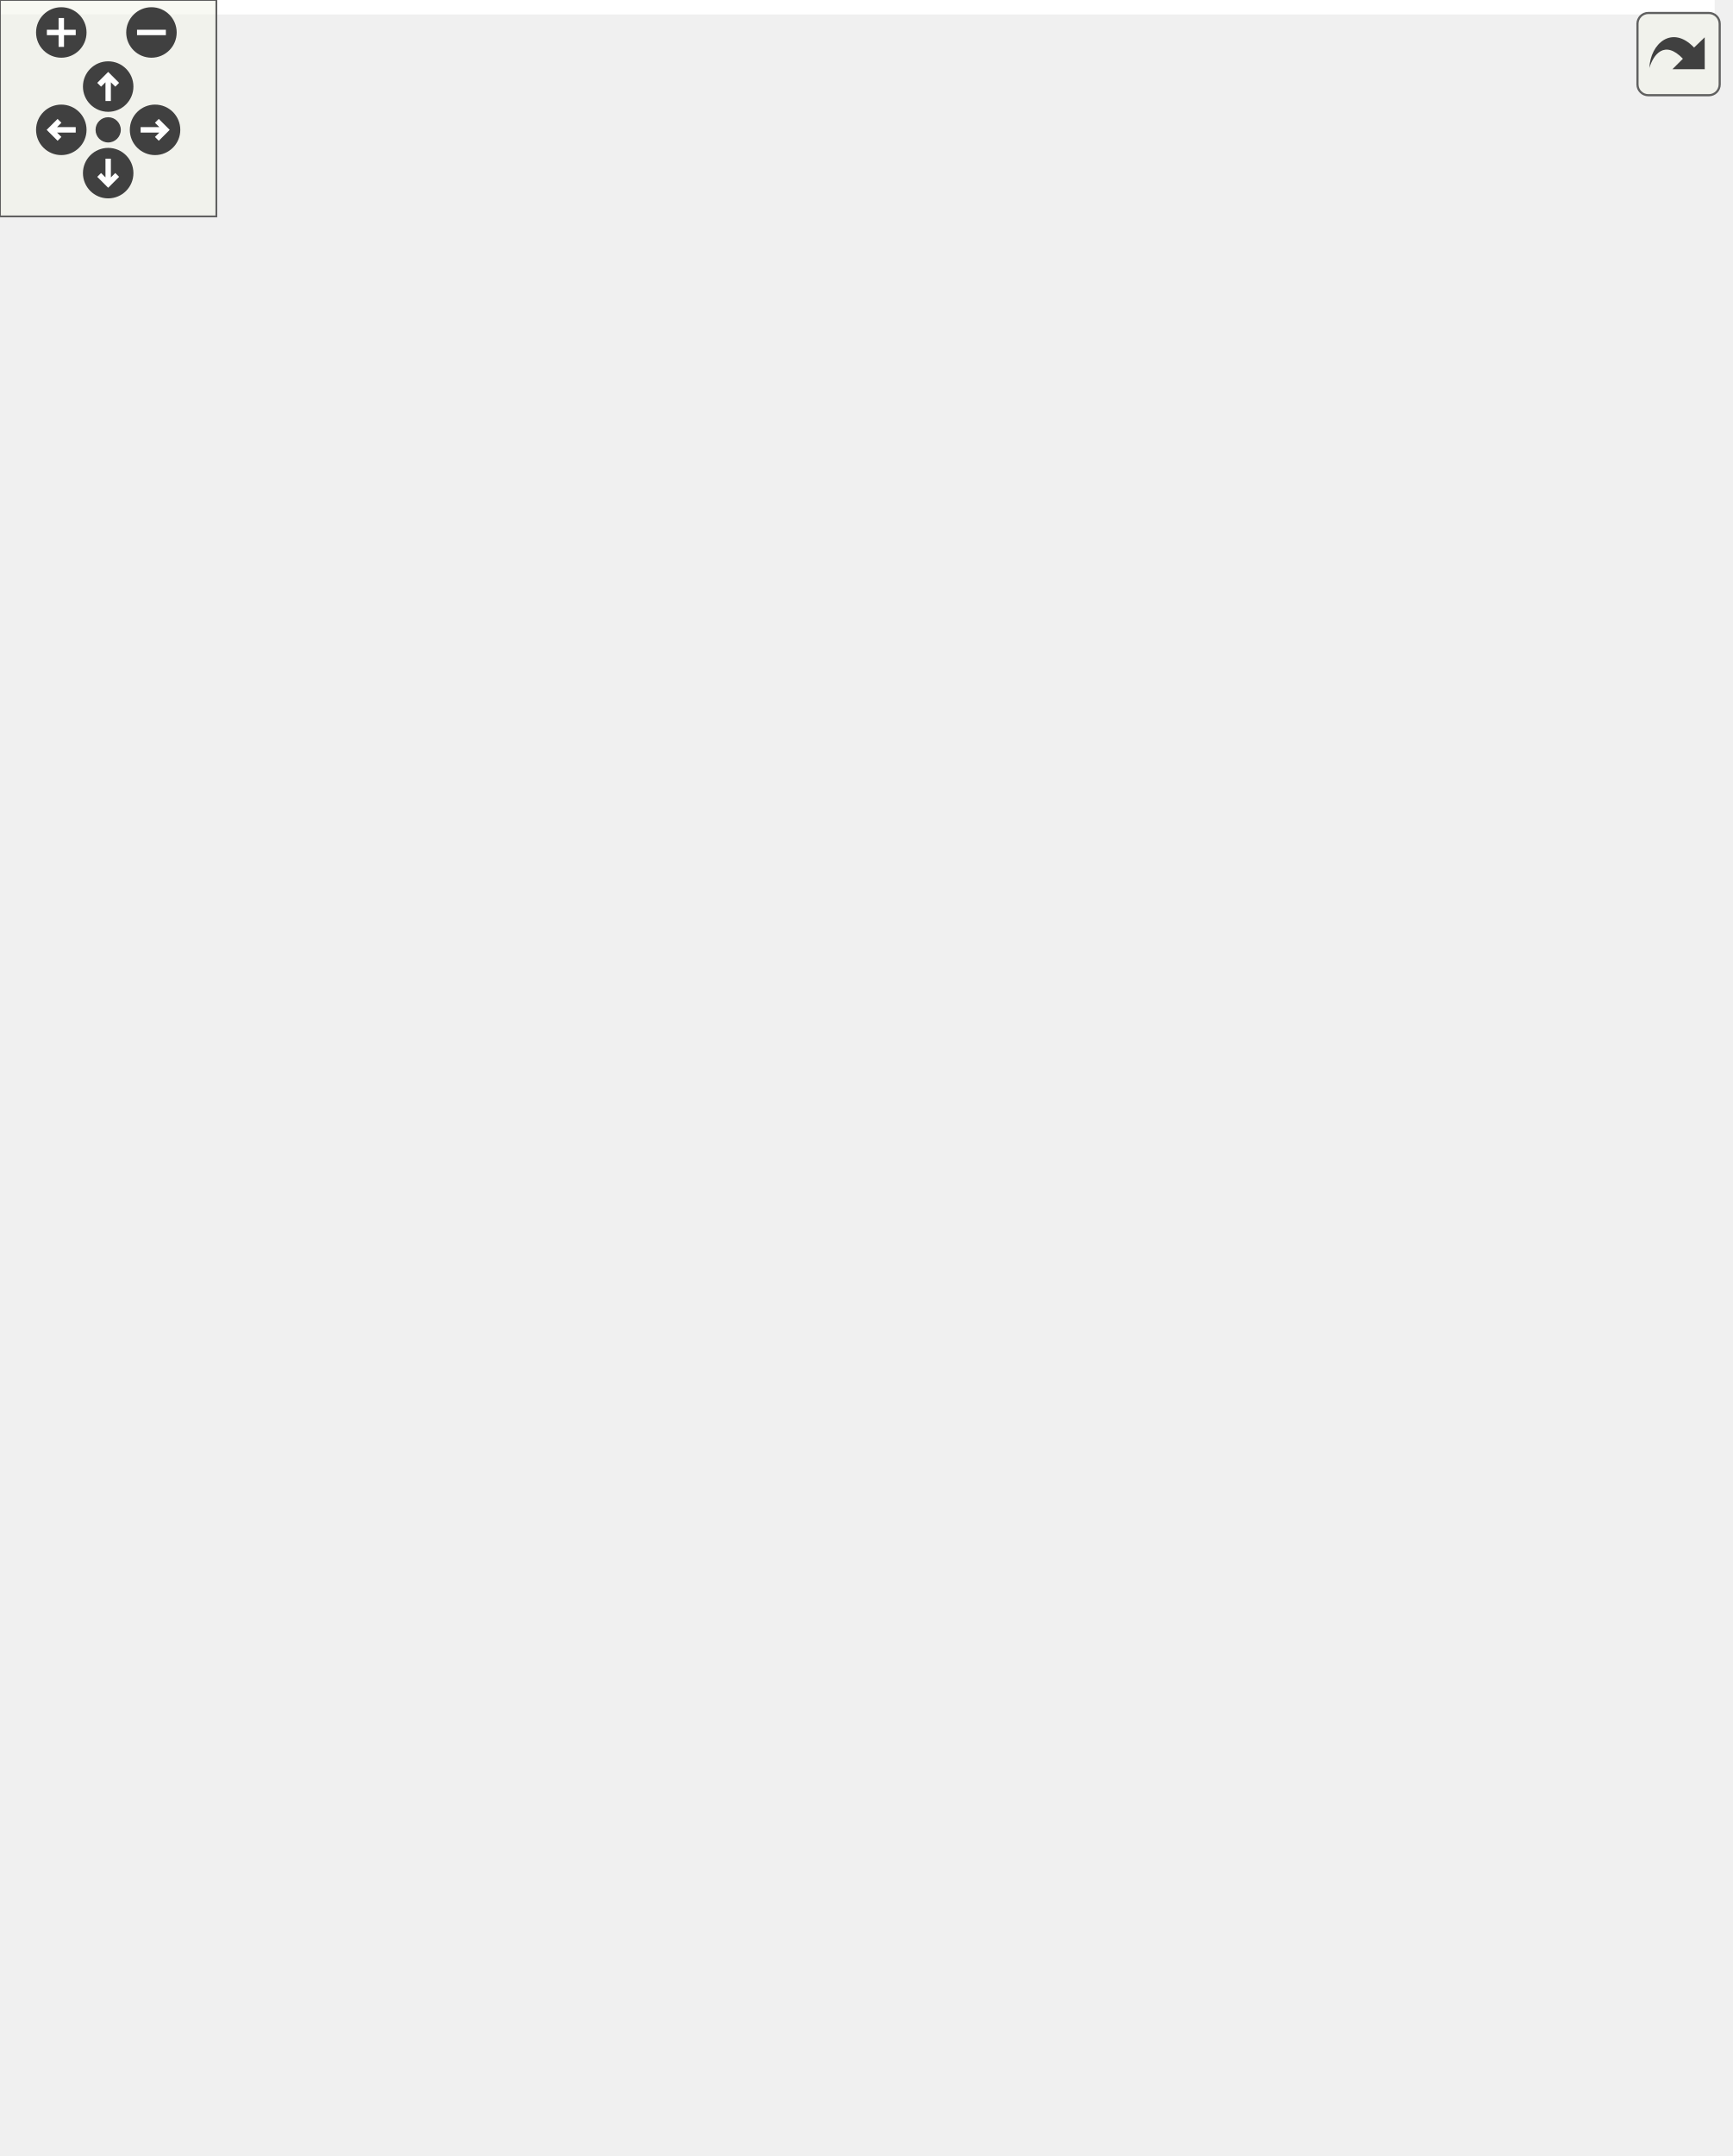
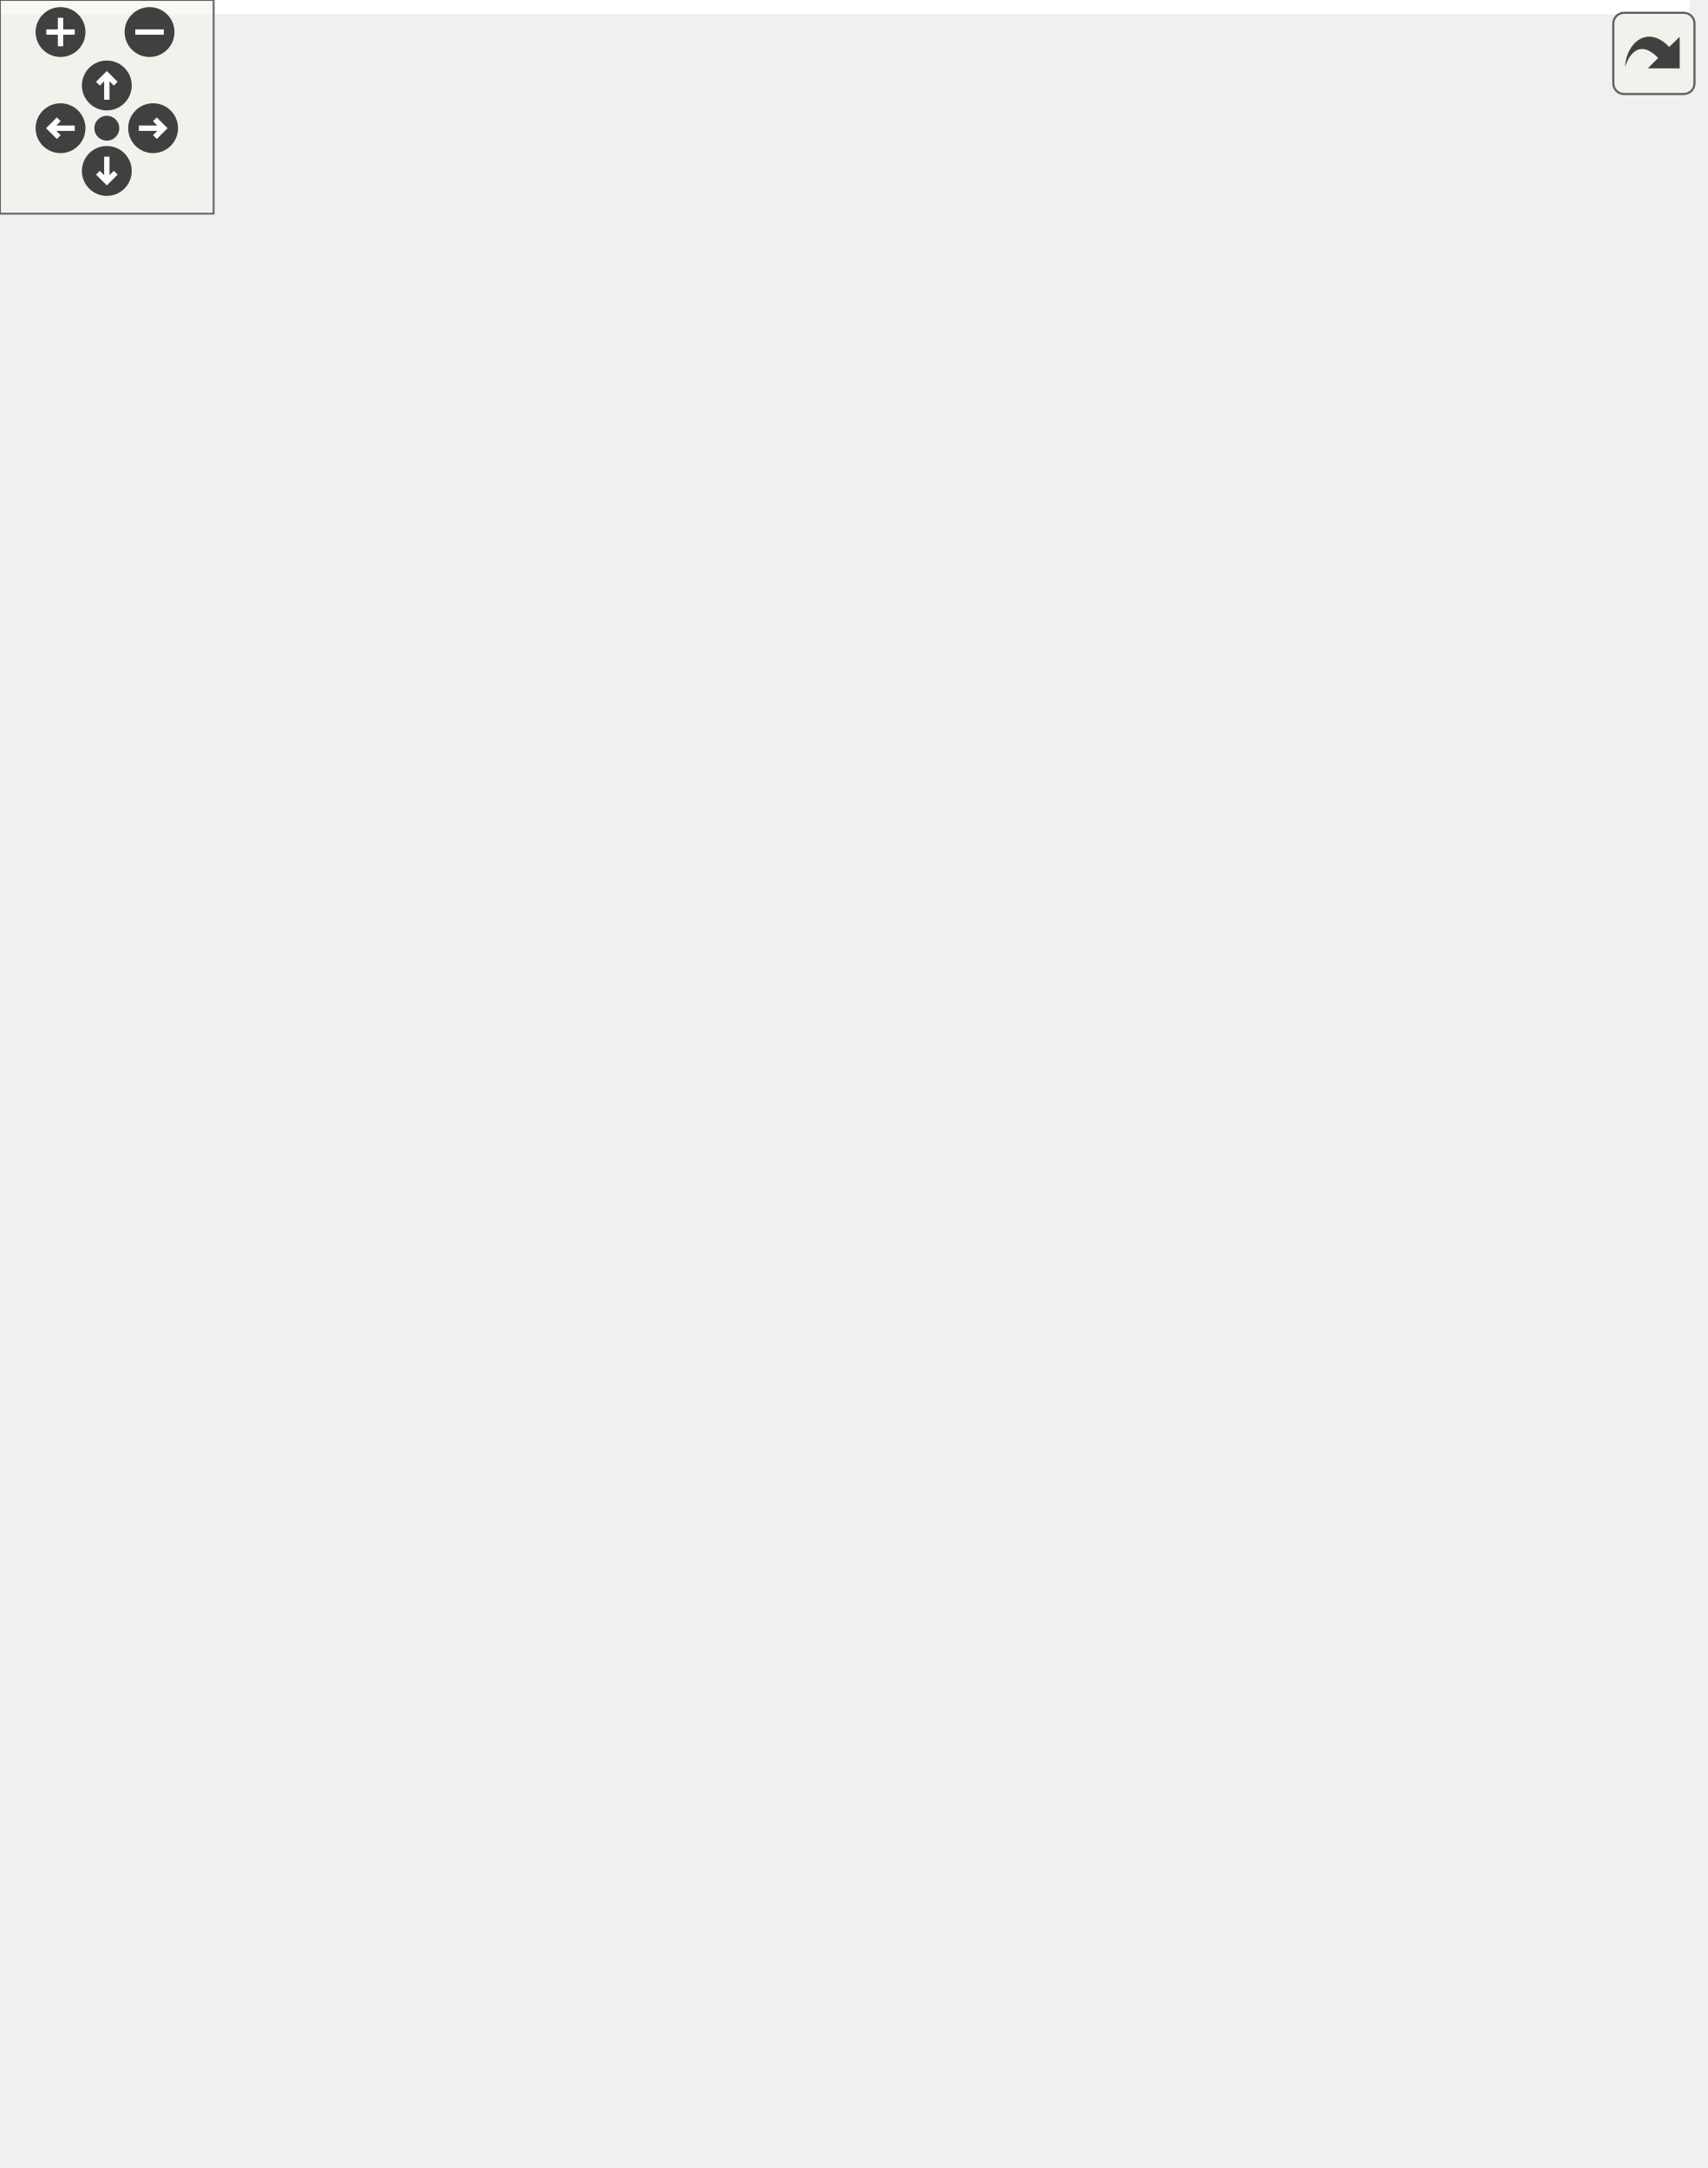
<svg xmlns="http://www.w3.org/2000/svg" xmlns:xlink="http://www.w3.org/1999/xlink" id="main" version="1.1" xml:space="preserve">
  <style type="text/css">
.edge:hover path { stroke: red; }
.edge:hover polygon { stroke: red; fill: red; }
</style>
  <defs>
    <circle id="rim" cx="0" cy="0" r="7" />
    <circle id="rim2" cx="0" cy="0" r="3.5" />
    <g id="zoomPlus">
      <use xlink:href="#rim" fill="#404040">
        <set attributeName="fill" to="#808080" begin="zoomplus.mouseover" end="zoomplus.mouseout" />
      </use>
      <path d="M-4,0h8M0,-4v8" fill="none" stroke="white" stroke-width="1.5" pointer-events="none" />
    </g>
    <g id="zoomMin">
      <use xlink:href="#rim" fill="#404040">
        <set attributeName="fill" to="#808080" begin="zoomminus.mouseover" end="zoomminus.mouseout" />
      </use>
      <path d="M-4,0h8" fill="none" stroke="white" stroke-width="1.5" pointer-events="none" />
    </g>
    <g id="dirArrow">
      <path fill="none" stroke="white" stroke-width="1.5" d="M0,-3.0v7 M-2.5,-0.5L0,-3.0L2.5,-0.5" />
    </g>
    <g id="resetDef">
      <use xlink:href="#rim2" fill="#404040">
        <set attributeName="fill" to="#808080" begin="reset.mouseover" end="reset.mouseout" />
      </use>
    </g>
  </defs>
  <svg id="graph" class="graph">
    <g id="viewport">
-       <polygon fill="white" stroke="transparent" points="-4,4 -4,-537 475.5,-537 475.5,4 -4,4" />
+       <polygon fill="white" stroke="transparent" points="-4,4 -4,-548 474.5,-548 474.5,4 -4,4" />
      <g id="node1" class="node">
        <g id="a_node1">
          <a xlink:title=" ">
-             <polygon fill="#bfbfbf" stroke="black" points="154,-0.5 154,-123.5 331,-123.5 331,-0.5 154,-0.5" />
-             <text text-anchor="start" x="162" y="-111.5" font-family="Helvetica,sans-Serif" font-size="10.00">pocketmine\network</text>
-             <text text-anchor="start" x="162" y="-100.5" font-family="Helvetica,sans-Serif" font-size="10.00">\mcpe\protocol\InventoryContent</text>
-             <text text-anchor="middle" x="242.5" y="-89.5" font-family="Helvetica,sans-Serif" font-size="10.00">Packet</text>
-             <polyline fill="none" stroke="black" points="154,-82.5 331,-82.5 " />
+             <polygon fill="#bfbfbf" stroke="black" points="154,-0.5 154,-134.5 331,-134.5 331,-0.5 154,-0.5" />
+             <text text-anchor="start" x="162" y="-122.5" font-family="Helvetica,sans-Serif" font-size="10.00">pocketmine\network</text>
+             <text text-anchor="start" x="162" y="-111.5" font-family="Helvetica,sans-Serif" font-size="10.00">\mcpe\protocol\InventoryContent</text>
+             <text text-anchor="middle" x="242.5" y="-100.5" font-family="Helvetica,sans-Serif" font-size="10.00">Packet</text>
+             <polyline fill="none" stroke="black" points="154,-93.5 331,-93.5 " />
+             <text text-anchor="start" x="162" y="-81.5" font-family="Helvetica,sans-Serif" font-size="10.00">+ $dynamicContainerId</text>
            <text text-anchor="start" x="162" y="-70.5" font-family="Helvetica,sans-Serif" font-size="10.00">+ $items</text>
            <text text-anchor="start" x="162" y="-59.5" font-family="Helvetica,sans-Serif" font-size="10.00">+ $windowId</text>
            <polyline fill="none" stroke="black" points="154,-52.5 331,-52.5 " />
            <text text-anchor="start" x="162" y="-40.5" font-family="Helvetica,sans-Serif" font-size="10.00">+ handle()</text>
            <text text-anchor="start" x="162" y="-29.5" font-family="Helvetica,sans-Serif" font-size="10.00">+ create()</text>
            <text text-anchor="start" x="162" y="-18.5" font-family="Helvetica,sans-Serif" font-size="10.00"># decodePayload()</text>
            <text text-anchor="start" x="162" y="-7.5" font-family="Helvetica,sans-Serif" font-size="10.00"># encodePayload()</text>
          </a>
        </g>
      </g>
      <g id="node2" class="node">
        <g id="a_node2">
          <a xlink:href="../../d1/ddb/classpocketmine_1_1network_1_1mcpe_1_1protocol_1_1_data_packet.html" target="_top" xlink:title=" ">
-             <polygon fill="white" stroke="#bfbfbf" points="169,-161.5 169,-350.5 316,-350.5 316,-161.5 169,-161.5" />
-             <text text-anchor="start" x="177" y="-338.5" font-family="Helvetica,sans-Serif" font-size="10.00">pocketmine\network</text>
-             <text text-anchor="middle" x="242.5" y="-327.5" font-family="Helvetica,sans-Serif" font-size="10.00">\mcpe\protocol\DataPacket</text>
-             <polyline fill="none" stroke="#bfbfbf" points="169,-320.5 316,-320.5 " />
-             <text text-anchor="start" x="177" y="-308.5" font-family="Helvetica,sans-Serif" font-size="10.00">+ $recipientSubId</text>
-             <text text-anchor="start" x="177" y="-297.5" font-family="Helvetica,sans-Serif" font-size="10.00">+ $senderSubId</text>
-             <polyline fill="none" stroke="#bfbfbf" points="169,-290.5 316,-290.5 " />
-             <text text-anchor="start" x="177" y="-278.5" font-family="Helvetica,sans-Serif" font-size="10.00">+ __get()</text>
-             <text text-anchor="start" x="177" y="-267.5" font-family="Helvetica,sans-Serif" font-size="10.00">+ __set()</text>
-             <text text-anchor="start" x="177" y="-256.5" font-family="Helvetica,sans-Serif" font-size="10.00">+ canBeSentBeforeLogin()</text>
-             <text text-anchor="start" x="177" y="-245.5" font-family="Helvetica,sans-Serif" font-size="10.00">+ decode()</text>
-             <text text-anchor="start" x="177" y="-234.5" font-family="Helvetica,sans-Serif" font-size="10.00">+ encode()</text>
-             <text text-anchor="start" x="177" y="-223.5" font-family="Helvetica,sans-Serif" font-size="10.00">+ getName()</text>
-             <text text-anchor="start" x="177" y="-212.5" font-family="Helvetica,sans-Serif" font-size="10.00">+ pid()</text>
-             <text text-anchor="start" x="177" y="-201.5" font-family="Helvetica,sans-Serif" font-size="10.00"># decodeHeader()</text>
-             <text text-anchor="start" x="177" y="-190.5" font-family="Helvetica,sans-Serif" font-size="10.00"># decodePayload()</text>
-             <text text-anchor="start" x="177" y="-179.5" font-family="Helvetica,sans-Serif" font-size="10.00"># encodeHeader()</text>
-             <text text-anchor="start" x="177" y="-168.5" font-family="Helvetica,sans-Serif" font-size="10.00"># encodePayload()</text>
+             <polygon fill="white" stroke="#bfbfbf" points="169,-172.5 169,-361.5 316,-361.5 316,-172.5 169,-172.5" />
+             <text text-anchor="start" x="177" y="-349.5" font-family="Helvetica,sans-Serif" font-size="10.00">pocketmine\network</text>
+             <text text-anchor="middle" x="242.5" y="-338.5" font-family="Helvetica,sans-Serif" font-size="10.00">\mcpe\protocol\DataPacket</text>
+             <polyline fill="none" stroke="#bfbfbf" points="169,-331.5 316,-331.5 " />
+             <text text-anchor="start" x="177" y="-319.5" font-family="Helvetica,sans-Serif" font-size="10.00">+ $recipientSubId</text>
+             <text text-anchor="start" x="177" y="-308.5" font-family="Helvetica,sans-Serif" font-size="10.00">+ $senderSubId</text>
+             <polyline fill="none" stroke="#bfbfbf" points="169,-301.5 316,-301.5 " />
+             <text text-anchor="start" x="177" y="-289.5" font-family="Helvetica,sans-Serif" font-size="10.00">+ __get()</text>
+             <text text-anchor="start" x="177" y="-278.5" font-family="Helvetica,sans-Serif" font-size="10.00">+ __set()</text>
+             <text text-anchor="start" x="177" y="-267.5" font-family="Helvetica,sans-Serif" font-size="10.00">+ canBeSentBeforeLogin()</text>
+             <text text-anchor="start" x="177" y="-256.5" font-family="Helvetica,sans-Serif" font-size="10.00">+ decode()</text>
+             <text text-anchor="start" x="177" y="-245.5" font-family="Helvetica,sans-Serif" font-size="10.00">+ encode()</text>
+             <text text-anchor="start" x="177" y="-234.5" font-family="Helvetica,sans-Serif" font-size="10.00">+ getName()</text>
+             <text text-anchor="start" x="177" y="-223.5" font-family="Helvetica,sans-Serif" font-size="10.00">+ pid()</text>
+             <text text-anchor="start" x="177" y="-212.5" font-family="Helvetica,sans-Serif" font-size="10.00"># decodeHeader()</text>
+             <text text-anchor="start" x="177" y="-201.5" font-family="Helvetica,sans-Serif" font-size="10.00"># decodePayload()</text>
+             <text text-anchor="start" x="177" y="-190.5" font-family="Helvetica,sans-Serif" font-size="10.00"># encodeHeader()</text>
+             <text text-anchor="start" x="177" y="-179.5" font-family="Helvetica,sans-Serif" font-size="10.00"># encodePayload()</text>
          </a>
        </g>
      </g>
      <g id="edge1" class="edge">
-         <path fill="none" stroke="midnightblue" d="M242.5,-151.09C242.5,-141.75 242.5,-132.51 242.5,-123.73" />
-         <polygon fill="none" stroke="midnightblue" points="239,-151.25 242.5,-161.25 246,-151.25 239,-151.25" />
+         <path fill="none" stroke="midnightblue" d="M242.5,-162.28C242.5,-152.9 242.5,-143.59 242.5,-134.68" />
+         <polygon fill="none" stroke="midnightblue" points="239,-162.46 242.5,-172.46 246,-162.46 239,-162.46" />
      </g>
      <g id="node3" class="node">
        <g id="a_node3">
          <a xlink:href="../../d4/d5d/interfacepocketmine_1_1network_1_1mcpe_1_1protocol_1_1_packet.html" target="_top" xlink:title=" ">
-             <polygon fill="white" stroke="#bfbfbf" points="65.5,-409.5 65.5,-532.5 211.5,-532.5 211.5,-409.5 65.5,-409.5" />
-             <text text-anchor="start" x="73.5" y="-520.5" font-family="Helvetica,sans-Serif" font-size="10.00">pocketmine\network</text>
-             <text text-anchor="middle" x="138.5" y="-509.5" font-family="Helvetica,sans-Serif" font-size="10.00">\mcpe\protocol\Packet</text>
-             <polyline fill="none" stroke="#bfbfbf" points="65.5,-502.5 211.5,-502.5 " />
-             <text text-anchor="middle" x="138.5" y="-490.5" font-family="Helvetica,sans-Serif" font-size="10.00"> </text>
-             <polyline fill="none" stroke="#bfbfbf" points="65.5,-483.5 211.5,-483.5 " />
-             <text text-anchor="start" x="73.5" y="-471.5" font-family="Helvetica,sans-Serif" font-size="10.00">+ canBeSentBeforeLogin()</text>
-             <text text-anchor="start" x="73.5" y="-460.5" font-family="Helvetica,sans-Serif" font-size="10.00">+ decode()</text>
-             <text text-anchor="start" x="73.5" y="-449.5" font-family="Helvetica,sans-Serif" font-size="10.00">+ encode()</text>
-             <text text-anchor="start" x="73.5" y="-438.5" font-family="Helvetica,sans-Serif" font-size="10.00">+ getName()</text>
-             <text text-anchor="start" x="73.5" y="-427.5" font-family="Helvetica,sans-Serif" font-size="10.00">+ handle()</text>
-             <text text-anchor="start" x="73.5" y="-416.5" font-family="Helvetica,sans-Serif" font-size="10.00">+ pid()</text>
+             <polygon fill="white" stroke="#bfbfbf" points="65.5,-420.5 65.5,-543.5 211.5,-543.5 211.5,-420.5 65.5,-420.5" />
+             <text text-anchor="start" x="73.5" y="-531.5" font-family="Helvetica,sans-Serif" font-size="10.00">pocketmine\network</text>
+             <text text-anchor="middle" x="138.5" y="-520.5" font-family="Helvetica,sans-Serif" font-size="10.00">\mcpe\protocol\Packet</text>
+             <polyline fill="none" stroke="#bfbfbf" points="65.5,-513.5 211.5,-513.5 " />
+             <text text-anchor="middle" x="138.5" y="-501.5" font-family="Helvetica,sans-Serif" font-size="10.00"> </text>
+             <polyline fill="none" stroke="#bfbfbf" points="65.5,-494.5 211.5,-494.5 " />
+             <text text-anchor="start" x="73.5" y="-482.5" font-family="Helvetica,sans-Serif" font-size="10.00">+ canBeSentBeforeLogin()</text>
+             <text text-anchor="start" x="73.5" y="-471.5" font-family="Helvetica,sans-Serif" font-size="10.00">+ decode()</text>
+             <text text-anchor="start" x="73.5" y="-460.5" font-family="Helvetica,sans-Serif" font-size="10.00">+ encode()</text>
+             <text text-anchor="start" x="73.5" y="-449.5" font-family="Helvetica,sans-Serif" font-size="10.00">+ getName()</text>
+             <text text-anchor="start" x="73.5" y="-438.5" font-family="Helvetica,sans-Serif" font-size="10.00">+ handle()</text>
+             <text text-anchor="start" x="73.5" y="-427.5" font-family="Helvetica,sans-Serif" font-size="10.00">+ pid()</text>
          </a>
        </g>
      </g>
      <g id="edge2" class="edge">
-         <path fill="none" stroke="midnightblue" d="M172.62,-400.13C180.31,-384.37 188.6,-367.4 196.68,-350.84" />
-         <polygon fill="none" stroke="midnightblue" points="169.41,-398.73 168.16,-409.25 175.7,-401.8 169.41,-398.73" />
+         <path fill="none" stroke="midnightblue" d="M172.62,-411.13C180.31,-395.37 188.6,-378.4 196.68,-361.84" />
+         <polygon fill="none" stroke="midnightblue" points="169.41,-409.73 168.16,-420.25 175.7,-412.8 169.41,-409.73" />
      </g>
      <g id="node5" class="node">
        <g id="a_node5">
          <a xlink:href="../../da/d77/interfacepocketmine_1_1network_1_1mcpe_1_1protocol_1_1_clientbound_packet.html" target="_top" xlink:title=" ">
-             <polygon fill="white" stroke="#bfbfbf" points="0,-216.5 0,-295.5 151,-295.5 151,-216.5 0,-216.5" />
-             <text text-anchor="start" x="8" y="-283.5" font-family="Helvetica,sans-Serif" font-size="10.00">pocketmine\network</text>
-             <text text-anchor="start" x="8" y="-272.5" font-family="Helvetica,sans-Serif" font-size="10.00">\mcpe\protocol\Clientbound</text>
-             <text text-anchor="middle" x="75.5" y="-261.5" font-family="Helvetica,sans-Serif" font-size="10.00">Packet</text>
-             <polyline fill="none" stroke="#bfbfbf" points="0,-254.5 151,-254.5 " />
-             <text text-anchor="middle" x="75.5" y="-242.5" font-family="Helvetica,sans-Serif" font-size="10.00"> </text>
-             <polyline fill="none" stroke="#bfbfbf" points="0,-235.5 151,-235.5 " />
-             <text text-anchor="middle" x="75.5" y="-223.5" font-family="Helvetica,sans-Serif" font-size="10.00"> </text>
+             <polygon fill="white" stroke="#bfbfbf" points="0,-227.5 0,-306.5 151,-306.5 151,-227.5 0,-227.5" />
+             <text text-anchor="start" x="8" y="-294.5" font-family="Helvetica,sans-Serif" font-size="10.00">pocketmine\network</text>
+             <text text-anchor="start" x="8" y="-283.5" font-family="Helvetica,sans-Serif" font-size="10.00">\mcpe\protocol\Clientbound</text>
+             <text text-anchor="middle" x="75.5" y="-272.5" font-family="Helvetica,sans-Serif" font-size="10.00">Packet</text>
+             <polyline fill="none" stroke="#bfbfbf" points="0,-265.5 151,-265.5 " />
+             <text text-anchor="middle" x="75.5" y="-253.5" font-family="Helvetica,sans-Serif" font-size="10.00"> </text>
+             <polyline fill="none" stroke="#bfbfbf" points="0,-246.5 151,-246.5 " />
+             <text text-anchor="middle" x="75.5" y="-234.5" font-family="Helvetica,sans-Serif" font-size="10.00"> </text>
          </a>
        </g>
      </g>
      <g id="edge5" class="edge">
-         <path fill="none" stroke="midnightblue" d="M117.69,-399.65C107.45,-365.03 95.5,-324.62 86.94,-295.67" />
-         <polygon fill="none" stroke="midnightblue" points="114.34,-400.65 120.53,-409.25 121.05,-398.67 114.34,-400.65" />
+         <path fill="none" stroke="midnightblue" d="M117.69,-410.65C107.45,-376.03 95.5,-335.62 86.94,-306.67" />
+         <polygon fill="none" stroke="midnightblue" points="114.34,-411.65 120.53,-420.25 121.05,-409.67 114.34,-411.65" />
      </g>
      <g id="node4" class="node">
        <g id="a_node4">
          <a xlink:title=" ">
-             <polygon fill="white" stroke="#bfbfbf" points="251,-442.5 251,-499.5 294,-499.5 294,-442.5 251,-442.5" />
-             <text text-anchor="middle" x="272.5" y="-487.5" font-family="Helvetica,sans-Serif" font-size="10.00">const</text>
-             <polyline fill="none" stroke="#bfbfbf" points="251,-480.5 294,-480.5 " />
-             <text text-anchor="middle" x="272.5" y="-468.5" font-family="Helvetica,sans-Serif" font-size="10.00"> </text>
-             <polyline fill="none" stroke="#bfbfbf" points="251,-461.5 294,-461.5 " />
-             <text text-anchor="middle" x="272.5" y="-449.5" font-family="Helvetica,sans-Serif" font-size="10.00"> </text>
+             <polygon fill="white" stroke="#bfbfbf" points="251,-453.5 251,-510.5 294,-510.5 294,-453.5 251,-453.5" />
+             <text text-anchor="middle" x="272.5" y="-498.5" font-family="Helvetica,sans-Serif" font-size="10.00">const</text>
+             <polyline fill="none" stroke="#bfbfbf" points="251,-491.5 294,-491.5 " />
+             <text text-anchor="middle" x="272.5" y="-479.5" font-family="Helvetica,sans-Serif" font-size="10.00"> </text>
+             <polyline fill="none" stroke="#bfbfbf" points="251,-472.5 294,-472.5 " />
+             <text text-anchor="middle" x="272.5" y="-460.5" font-family="Helvetica,sans-Serif" font-size="10.00"> </text>
          </a>
        </g>
      </g>
      <g id="edge6" class="edge">
-         <path fill="none" stroke="#404040" d="M294.31,-451.76C309.94,-437.16 329.72,-415.19 338.5,-391 356.88,-340.32 481.7,-549.17 325.5,-161 321.7,-151.56 316.62,-142.37 310.83,-133.64" />
-         <polygon fill="none" stroke="#404040" points="310.67,-133.42 303.94,-130.83 303.75,-123.62 310.48,-126.21 310.67,-133.42" />
-         <text text-anchor="middle" x="432.5" y="-253.5" font-family="Helvetica,sans-Serif" font-size="10.00"> +NETWORK_ID</text>
+         <path fill="none" stroke="#404040" d="M294.31,-462.76C309.94,-448.16 329.72,-426.19 338.5,-402 356.58,-352.17 478.79,-568.19 325.5,-172 321.89,-162.66 317.1,-153.51 311.66,-144.74" />
+         <polygon fill="none" stroke="#404040" points="311.6,-144.66 304.96,-141.86 304.99,-134.65 311.63,-137.45 311.6,-144.66" />
+         <text text-anchor="middle" x="431.5" y="-264.5" font-family="Helvetica,sans-Serif" font-size="10.00"> +NETWORK_ID</text>
      </g>
      <g id="edge3" class="edge">
-         <path fill="none" stroke="#404040" d="M268.16,-442.23C265.83,-427.1 262.94,-408.03 260.5,-391 259.19,-381.85 257.86,-372.35 256.54,-362.81" />
-         <polygon fill="none" stroke="#404040" points="256.52,-362.63 251.74,-357.23 254.88,-350.74 259.66,-356.14 256.52,-362.63" />
-         <text text-anchor="middle" x="299.5" y="-383" font-family="Helvetica,sans-Serif" font-size="10.00"> +NETWORK_ID</text>
-         <text text-anchor="middle" x="299.5" y="-372" font-family="Helvetica,sans-Serif" font-size="10.00">+PID_MASK</text>
+         <path fill="none" stroke="#404040" d="M268.16,-453.23C265.83,-438.1 262.94,-419.03 260.5,-402 259.19,-392.85 257.86,-383.35 256.54,-373.81" />
+         <polygon fill="none" stroke="#404040" points="256.52,-373.63 251.74,-368.23 254.88,-361.74 259.66,-367.14 256.52,-373.63" />
+         <text text-anchor="middle" x="299.5" y="-394" font-family="Helvetica,sans-Serif" font-size="10.00"> +NETWORK_ID</text>
+         <text text-anchor="middle" x="299.5" y="-383" font-family="Helvetica,sans-Serif" font-size="10.00">+PID_MASK</text>
      </g>
      <g id="edge4" class="edge">
-         <path fill="none" stroke="midnightblue" d="M115.98,-208.46C138.13,-182.99 165.85,-151.13 189.68,-123.73" />
-         <polygon fill="none" stroke="midnightblue" points="113.22,-206.3 109.29,-216.15 118.5,-210.9 113.22,-206.3" />
+         <path fill="none" stroke="midnightblue" d="M114.57,-219.8C136.02,-194.43 162.99,-162.53 186.63,-134.57" />
+         <polygon fill="none" stroke="midnightblue" points="111.88,-217.56 108.1,-227.45 117.23,-222.07 111.88,-217.56" />
      </g>
    </g>
  </svg>
  <g id="navigator" transform="translate(0 0)" fill="#404254">
    <rect fill="#f2f5e9" fill-opacity="0.5" stroke="#606060" stroke-width=".5" x="0" y="0" width="60" height="60" />
    <use id="zoomplus" xlink:href="#zoomPlus" x="17" y="9" />
    <use id="zoomminus" xlink:href="#zoomMin" x="42" y="9" />
    <use id="reset" xlink:href="#resetDef" x="30" y="36" />
    <g id="arrowUp" xlink:href="#dirArrow" transform="translate(30 24)">
      <use xlink:href="#rim" fill="#404040">
        <set attributeName="fill" to="#808080" begin="arrowUp.mouseover" end="arrowUp.mouseout" />
      </use>
      <path fill="none" stroke="white" stroke-width="1.5" d="M0,-3.0v7 M-2.5,-0.5L0,-3.0L2.5,-0.5" />
    </g>
    <g id="arrowRight" xlink:href="#dirArrow" transform="rotate(90) translate(36 -43)">
      <use xlink:href="#rim" fill="#404040">
        <set attributeName="fill" to="#808080" begin="arrowRight.mouseover" end="arrowRight.mouseout" />
      </use>
      <path fill="none" stroke="white" stroke-width="1.5" d="M0,-3.0v7 M-2.5,-0.5L0,-3.0L2.5,-0.5" />
    </g>
    <g id="arrowDown" xlink:href="#dirArrow" transform="rotate(180) translate(-30 -48)">
      <use xlink:href="#rim" fill="#404040">
        <set attributeName="fill" to="#808080" begin="arrowDown.mouseover" end="arrowDown.mouseout" />
      </use>
      <path fill="none" stroke="white" stroke-width="1.5" d="M0,-3.0v7 M-2.5,-0.5L0,-3.0L2.5,-0.5" />
    </g>
    <g id="arrowLeft" xlink:href="#dirArrow" transform="rotate(270) translate(-36 17)">
      <use xlink:href="#rim" fill="#404040">
        <set attributeName="fill" to="#808080" begin="arrowLeft.mouseover" end="arrowLeft.mouseout" />
      </use>
      <path fill="none" stroke="white" stroke-width="1.5" d="M0,-3.0v7 M-2.5,-0.5L0,-3.0L2.5,-0.5" />
    </g>
  </g>
  <svg viewBox="0 0 15 15" width="100%" height="30px" preserveAspectRatio="xMaxYMin meet">
    <g id="arrow_out" transform="scale(0.3 0.3)">
      <a xlink:href="classpocketmine_1_1network_1_1mcpe_1_1protocol_1_1_inventory_content_packet__coll__graph_org.svg" target="_base">
        <rect id="button" ry="5" rx="5" y="6" x="6" height="38" width="38" fill="#f2f5e9" fill-opacity="0.5" stroke="#606060" stroke-width="1.0" />
        <path id="arrow" d="M 11.5,31.437 C 11.94,20.098 22.043,11.323 32.159,21.979 L 37.069,17.246 C 37.069,17.246 37.088,32 37.088,32 L 22.16,31.978 C 22.16,31.978 26.998,27.14 26.998,27.14 C 18.529,18.264 13.292,25.23 11.5,31.437 z" style="fill:#404040;" />
      </a>
    </g>
  </svg>
</svg>
